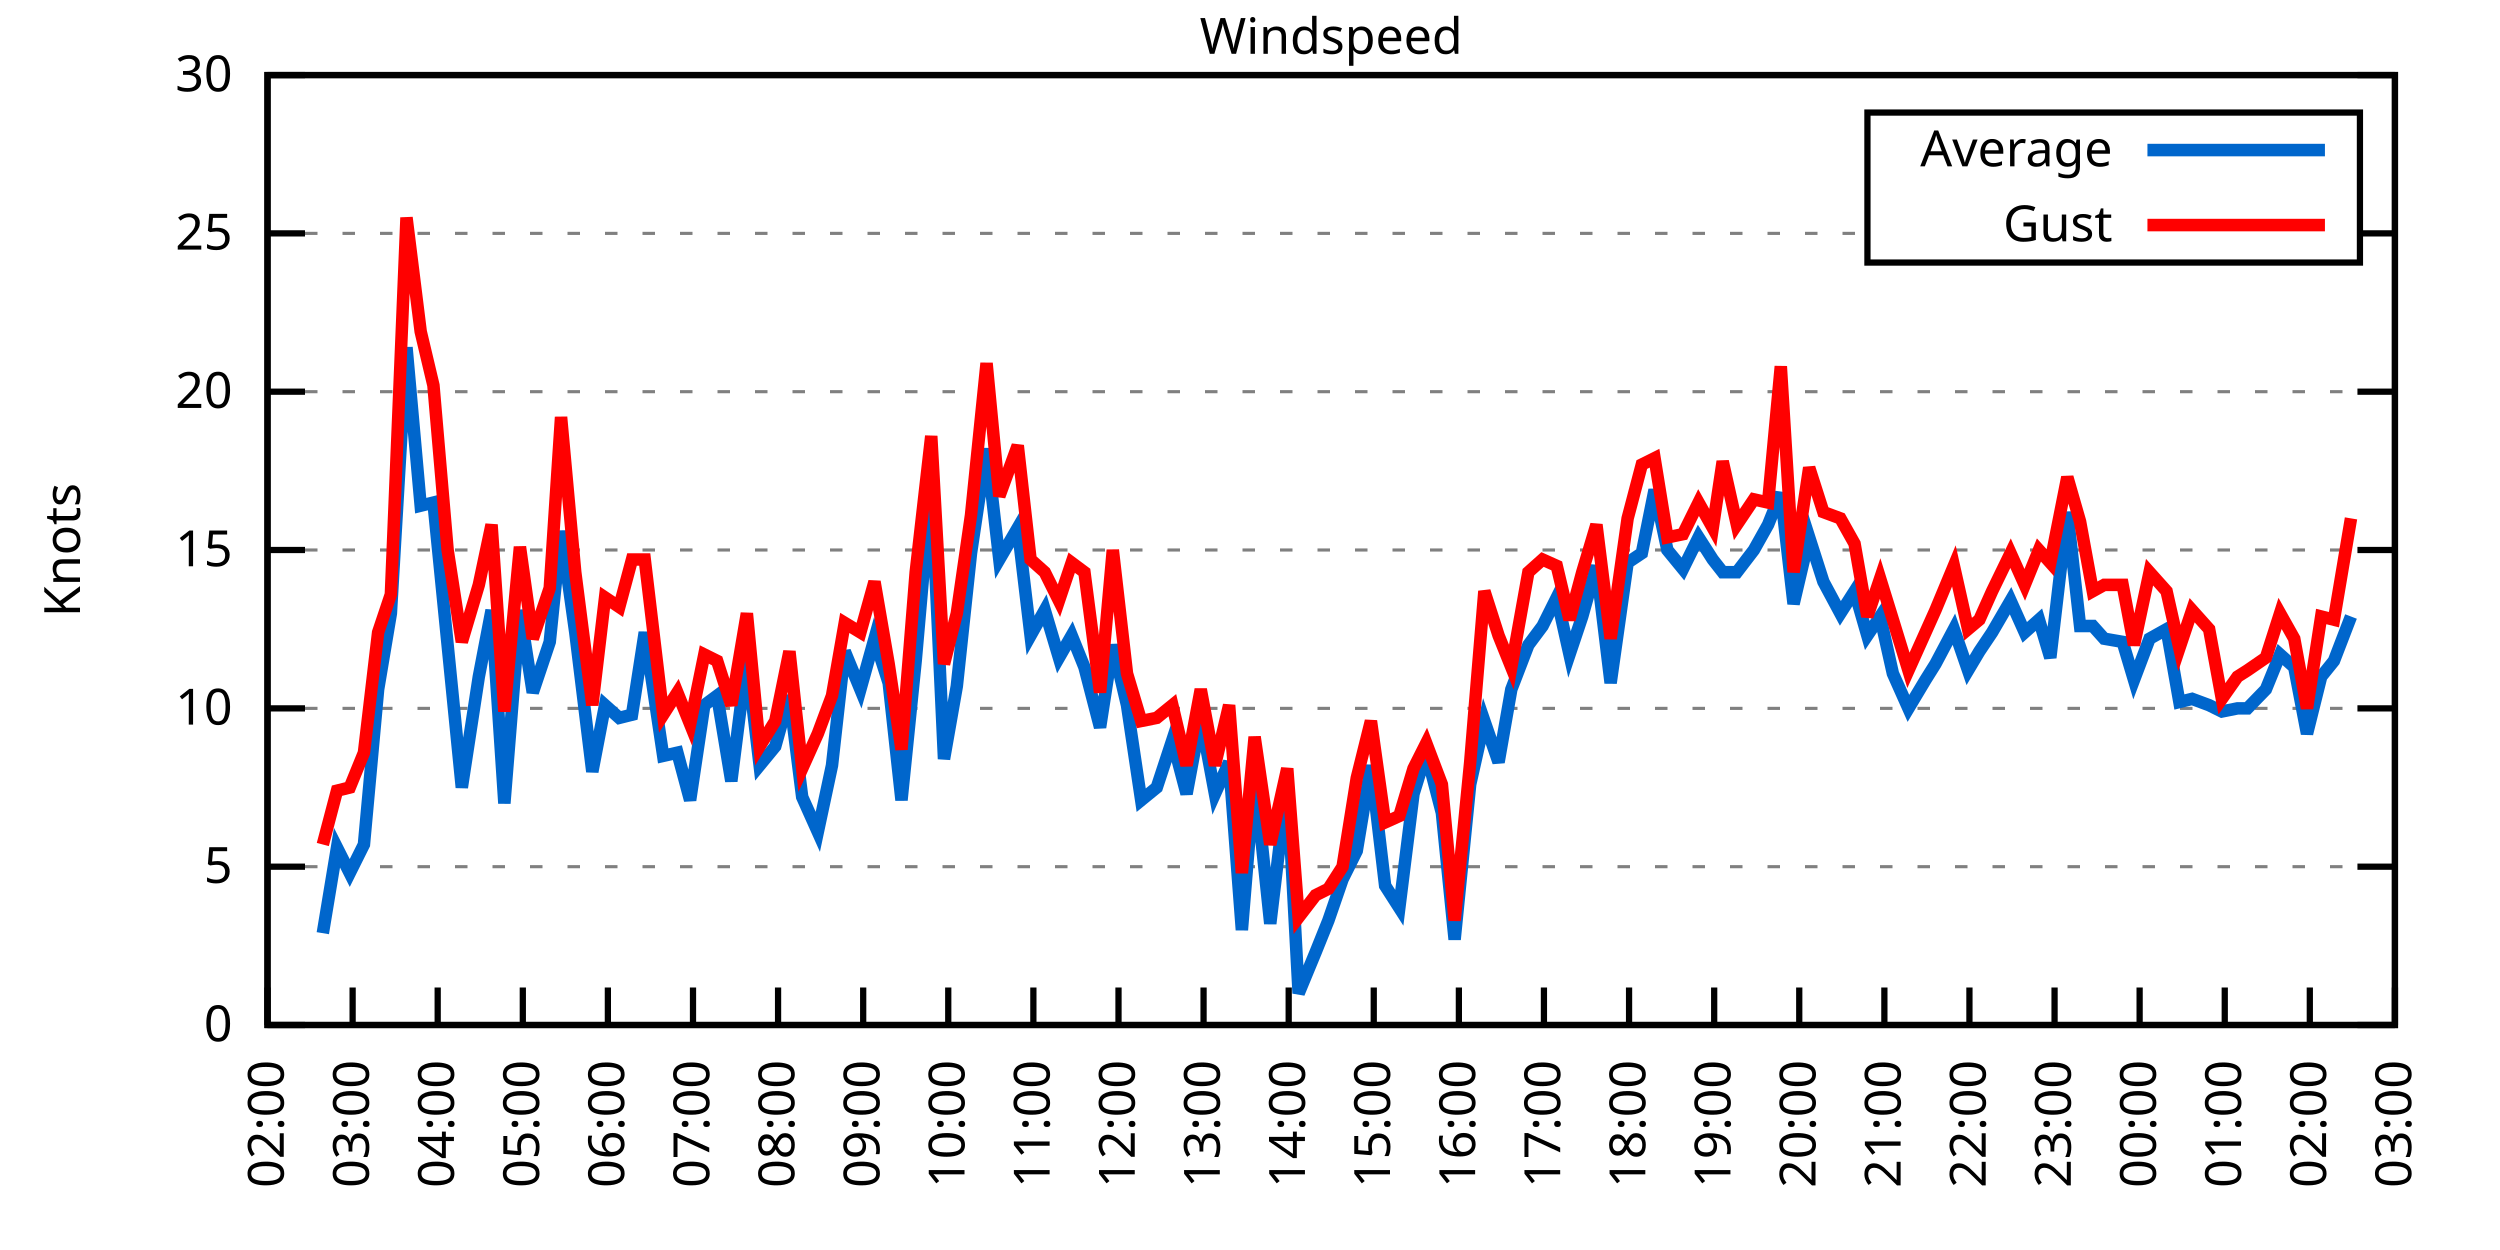
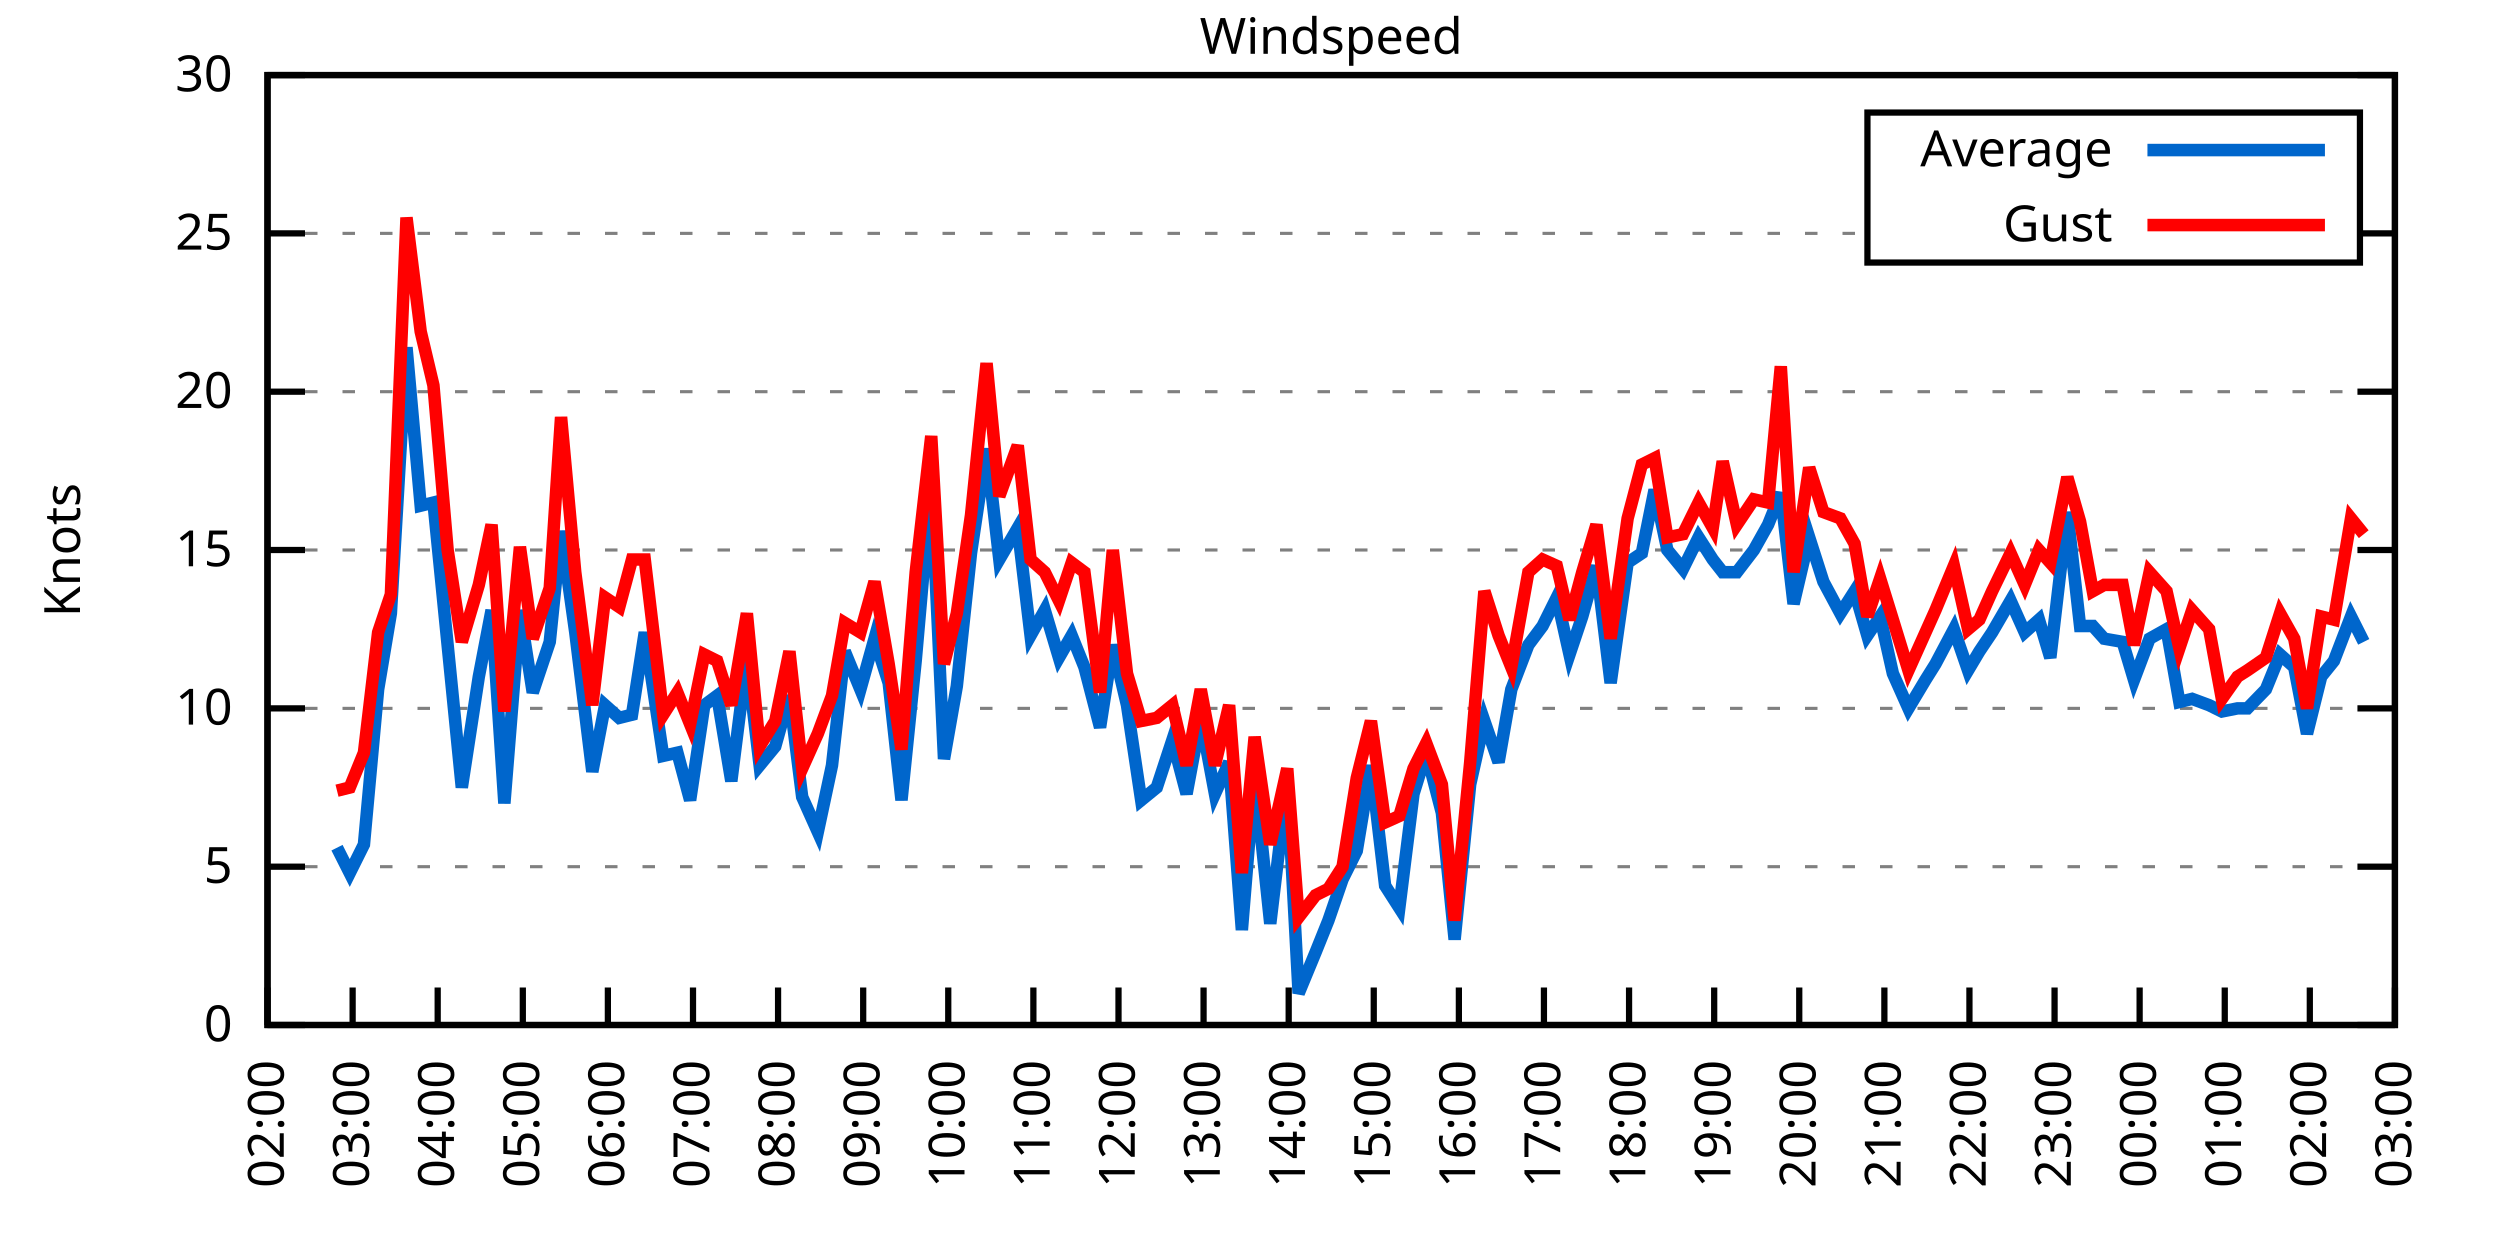
<svg xmlns="http://www.w3.org/2000/svg" xmlns:xlink="http://www.w3.org/1999/xlink" width="400" height="200" viewBox="0 0 400 200">
  <g id="gnuplot_canvas">
    <rect x="0" y="0" width="400" height="200" fill="none" />
    <defs>
      <circle id="gpDot" r="0.5" stroke-width="0.5" stroke="currentColor" />
      <path id="gpPt0" stroke-width="0.333" stroke="currentColor" d="M-1,0 h2 M0,-1 v2" />
      <path id="gpPt1" stroke-width="0.333" stroke="currentColor" d="M-1,-1 L1,1 M1,-1 L-1,1" />
      <path id="gpPt2" stroke-width="0.333" stroke="currentColor" d="M-1,0 L1,0 M0,-1 L0,1 M-1,-1 L1,1 M-1,1 L1,-1" />
      <rect id="gpPt3" stroke-width="0.333" stroke="currentColor" x="-1" y="-1" width="2" height="2" />
      <rect id="gpPt4" stroke-width="0.333" stroke="currentColor" fill="currentColor" x="-1" y="-1" width="2" height="2" />
      <circle id="gpPt5" stroke-width="0.333" stroke="currentColor" cx="0" cy="0" r="1" />
      <use xlink:href="#gpPt5" id="gpPt6" fill="currentColor" stroke="none" />
      <path id="gpPt7" stroke-width="0.333" stroke="currentColor" d="M0,-1.33 L-1.33,0.67 L1.33,0.67 z" />
      <use xlink:href="#gpPt7" id="gpPt8" fill="currentColor" stroke="none" />
      <use xlink:href="#gpPt7" id="gpPt9" stroke="currentColor" transform="rotate(180)" />
      <use xlink:href="#gpPt9" id="gpPt10" fill="currentColor" stroke="none" />
      <use xlink:href="#gpPt3" id="gpPt11" stroke="currentColor" transform="rotate(45)" />
      <use xlink:href="#gpPt11" id="gpPt12" fill="currentColor" stroke="none" />
      <path id="gpPt13" stroke-width="0.333" stroke="currentColor" d="M0,1.330 L1.265,0.411 L0.782,-1.067 L-0.782,-1.076 L-1.265,0.411 z" />
      <use xlink:href="#gpPt13" id="gpPt14" fill="currentColor" stroke="none" />
      <filter id="textbox" filterUnits="objectBoundingBox" x="0" y="0" height="1" width="1">
        <feFlood flood-color="white" flood-opacity="1" result="bgnd" />
        <feComposite in="SourceGraphic" in2="bgnd" operator="atop" />
      </filter>
      <filter id="greybox" filterUnits="objectBoundingBox" x="0" y="0" height="1" width="1">
        <feFlood flood-color="lightgrey" flood-opacity="1" result="grey" />
        <feComposite in="SourceGraphic" in2="grey" operator="atop" />
      </filter>
    </defs>
    <g fill="none" color="white" stroke="currentColor" stroke-width="1.00" stroke-linecap="butt" stroke-linejoin="miter">
</g>
    <g fill="none" color="black" stroke="currentColor" stroke-width="1.00" stroke-linecap="butt" stroke-linejoin="miter">
      <g stroke="none" shape-rendering="crispEdges">
        <polygon fill="rgb(255, 255, 255)" points="42.80,164.00 383.18,164.00 383.18,12.02 42.80,12.02 " />
      </g>
    </g>
    <g fill="none" color="black" stroke="currentColor" stroke-width="1.00" stroke-linecap="butt" stroke-linejoin="miter">
</g>
    <g fill="none" color="black" stroke="black" stroke-width="0.50" stroke-linecap="butt" stroke-linejoin="miter">
</g>
    <g fill="none" color="gray" stroke="currentColor" stroke-width="0.50" stroke-linecap="butt" stroke-linejoin="miter">
      <path stroke="gray" stroke-dasharray="2,4" class="gridline" d="M42.80,164.00 L383.19,164.00  " />
    </g>
    <g fill="none" color="gray" stroke="gray" stroke-width="1.00" stroke-linecap="butt" stroke-linejoin="miter">
</g>
    <g fill="none" color="black" stroke="currentColor" stroke-width="1.00" stroke-linecap="butt" stroke-linejoin="miter">
      <path stroke="black" d="M42.80,164.00 L48.80,164.00 M383.19,164.00 L377.19,164.00  " />
      <g transform="translate(37.20,166.60)" stroke="none" fill="black" font-family="Sans" font-size="8.00" text-anchor="end">
        <text>
          <tspan font-family="Sans"> 0</tspan>
        </text>
      </g>
    </g>
    <g fill="none" color="black" stroke="currentColor" stroke-width="1.00" stroke-linecap="butt" stroke-linejoin="miter">
</g>
    <g fill="none" color="black" stroke="black" stroke-width="0.50" stroke-linecap="butt" stroke-linejoin="miter">
</g>
    <g fill="none" color="gray" stroke="currentColor" stroke-width="0.50" stroke-linecap="butt" stroke-linejoin="miter">
      <path stroke="gray" stroke-dasharray="2,4" class="gridline" d="M42.80,138.67 L383.19,138.67  " />
    </g>
    <g fill="none" color="gray" stroke="gray" stroke-width="1.00" stroke-linecap="butt" stroke-linejoin="miter">
</g>
    <g fill="none" color="black" stroke="currentColor" stroke-width="1.00" stroke-linecap="butt" stroke-linejoin="miter">
      <path stroke="black" d="M42.80,138.67 L48.80,138.67 M383.19,138.67 L377.19,138.67  " />
      <g transform="translate(37.20,141.27)" stroke="none" fill="black" font-family="Sans" font-size="8.00" text-anchor="end">
        <text>
          <tspan font-family="Sans"> 5</tspan>
        </text>
      </g>
    </g>
    <g fill="none" color="black" stroke="currentColor" stroke-width="1.00" stroke-linecap="butt" stroke-linejoin="miter">
</g>
    <g fill="none" color="black" stroke="black" stroke-width="0.50" stroke-linecap="butt" stroke-linejoin="miter">
</g>
    <g fill="none" color="gray" stroke="currentColor" stroke-width="0.50" stroke-linecap="butt" stroke-linejoin="miter">
      <path stroke="gray" stroke-dasharray="2,4" class="gridline" d="M42.80,113.34 L383.19,113.34  " />
    </g>
    <g fill="none" color="gray" stroke="gray" stroke-width="1.00" stroke-linecap="butt" stroke-linejoin="miter">
</g>
    <g fill="none" color="black" stroke="currentColor" stroke-width="1.00" stroke-linecap="butt" stroke-linejoin="miter">
      <path stroke="black" d="M42.80,113.34 L48.80,113.34 M383.19,113.34 L377.19,113.34  " />
      <g transform="translate(37.20,115.94)" stroke="none" fill="black" font-family="Sans" font-size="8.00" text-anchor="end">
        <text>
          <tspan font-family="Sans"> 10</tspan>
        </text>
      </g>
    </g>
    <g fill="none" color="black" stroke="currentColor" stroke-width="1.00" stroke-linecap="butt" stroke-linejoin="miter">
</g>
    <g fill="none" color="black" stroke="black" stroke-width="0.50" stroke-linecap="butt" stroke-linejoin="miter">
</g>
    <g fill="none" color="gray" stroke="currentColor" stroke-width="0.50" stroke-linecap="butt" stroke-linejoin="miter">
      <path stroke="gray" stroke-dasharray="2,4" class="gridline" d="M42.80,88.00 L383.19,88.00  " />
    </g>
    <g fill="none" color="gray" stroke="gray" stroke-width="1.00" stroke-linecap="butt" stroke-linejoin="miter">
</g>
    <g fill="none" color="black" stroke="currentColor" stroke-width="1.00" stroke-linecap="butt" stroke-linejoin="miter">
      <path stroke="black" d="M42.80,88.00 L48.80,88.00 M383.19,88.00 L377.19,88.00  " />
      <g transform="translate(37.20,90.60)" stroke="none" fill="black" font-family="Sans" font-size="8.00" text-anchor="end">
        <text>
          <tspan font-family="Sans"> 15</tspan>
        </text>
      </g>
    </g>
    <g fill="none" color="black" stroke="currentColor" stroke-width="1.00" stroke-linecap="butt" stroke-linejoin="miter">
</g>
    <g fill="none" color="black" stroke="black" stroke-width="0.50" stroke-linecap="butt" stroke-linejoin="miter">
</g>
    <g fill="none" color="gray" stroke="currentColor" stroke-width="0.50" stroke-linecap="butt" stroke-linejoin="miter">
      <path stroke="gray" stroke-dasharray="2,4" class="gridline" d="M42.80,62.67 L383.19,62.67  " />
    </g>
    <g fill="none" color="gray" stroke="gray" stroke-width="1.00" stroke-linecap="butt" stroke-linejoin="miter">
</g>
    <g fill="none" color="black" stroke="currentColor" stroke-width="1.00" stroke-linecap="butt" stroke-linejoin="miter">
      <path stroke="black" d="M42.80,62.67 L48.80,62.67 M383.19,62.67 L377.19,62.67  " />
      <g transform="translate(37.20,65.27)" stroke="none" fill="black" font-family="Sans" font-size="8.00" text-anchor="end">
        <text>
          <tspan font-family="Sans"> 20</tspan>
        </text>
      </g>
    </g>
    <g fill="none" color="black" stroke="currentColor" stroke-width="1.00" stroke-linecap="butt" stroke-linejoin="miter">
</g>
    <g fill="none" color="black" stroke="black" stroke-width="0.50" stroke-linecap="butt" stroke-linejoin="miter">
</g>
    <g fill="none" color="gray" stroke="currentColor" stroke-width="0.50" stroke-linecap="butt" stroke-linejoin="miter">
      <path stroke="gray" stroke-dasharray="2,4" class="gridline" d="M42.80,37.34 L298.79,37.34 M377.59,37.34 L383.19,37.34  " />
    </g>
    <g fill="none" color="gray" stroke="gray" stroke-width="1.00" stroke-linecap="butt" stroke-linejoin="miter">
</g>
    <g fill="none" color="black" stroke="currentColor" stroke-width="1.00" stroke-linecap="butt" stroke-linejoin="miter">
      <path stroke="black" d="M42.80,37.34 L48.80,37.34 M383.19,37.34 L377.19,37.34  " />
      <g transform="translate(37.20,39.94)" stroke="none" fill="black" font-family="Sans" font-size="8.00" text-anchor="end">
        <text>
          <tspan font-family="Sans"> 25</tspan>
        </text>
      </g>
    </g>
    <g fill="none" color="black" stroke="currentColor" stroke-width="1.00" stroke-linecap="butt" stroke-linejoin="miter">
</g>
    <g fill="none" color="black" stroke="black" stroke-width="0.50" stroke-linecap="butt" stroke-linejoin="miter">
</g>
    <g fill="none" color="gray" stroke="currentColor" stroke-width="0.50" stroke-linecap="butt" stroke-linejoin="miter">
      <path stroke="gray" stroke-dasharray="2,4" class="gridline" d="M42.80,12.01 L383.19,12.01  " />
    </g>
    <g fill="none" color="gray" stroke="gray" stroke-width="1.00" stroke-linecap="butt" stroke-linejoin="miter">
</g>
    <g fill="none" color="black" stroke="currentColor" stroke-width="1.00" stroke-linecap="butt" stroke-linejoin="miter">
      <path stroke="black" d="M42.80,12.01 L48.80,12.01 M383.19,12.01 L377.19,12.01  " />
      <g transform="translate(37.20,14.61)" stroke="none" fill="black" font-family="Sans" font-size="8.00" text-anchor="end">
        <text>
          <tspan font-family="Sans"> 30</tspan>
        </text>
      </g>
    </g>
    <g fill="none" color="black" stroke="currentColor" stroke-width="1.00" stroke-linecap="butt" stroke-linejoin="miter">
      <path stroke="black" d="M42.80,164.00 L42.80,158.00  " />
      <g transform="translate(45.40,169.60) rotate(270.00)" stroke="none" fill="black" font-family="Sans" font-size="8.00" text-anchor="end">
        <text>
          <tspan font-family="Sans">02:00</tspan>
        </text>
      </g>
    </g>
    <g fill="none" color="black" stroke="currentColor" stroke-width="1.00" stroke-linecap="butt" stroke-linejoin="miter">
      <path stroke="black" d="M56.42,164.00 L56.42,158.00  " />
      <g transform="translate(59.02,169.60) rotate(270.00)" stroke="none" fill="black" font-family="Sans" font-size="8.00" text-anchor="end">
        <text>
          <tspan font-family="Sans">03:00</tspan>
        </text>
      </g>
    </g>
    <g fill="none" color="black" stroke="currentColor" stroke-width="1.00" stroke-linecap="butt" stroke-linejoin="miter">
      <path stroke="black" d="M70.03,164.00 L70.03,158.00  " />
      <g transform="translate(72.63,169.60) rotate(270.00)" stroke="none" fill="black" font-family="Sans" font-size="8.00" text-anchor="end">
        <text>
          <tspan font-family="Sans">04:00</tspan>
        </text>
      </g>
    </g>
    <g fill="none" color="black" stroke="currentColor" stroke-width="1.00" stroke-linecap="butt" stroke-linejoin="miter">
      <path stroke="black" d="M83.65,164.00 L83.65,158.00  " />
      <g transform="translate(86.25,169.60) rotate(270.00)" stroke="none" fill="black" font-family="Sans" font-size="8.00" text-anchor="end">
        <text>
          <tspan font-family="Sans">05:00</tspan>
        </text>
      </g>
    </g>
    <g fill="none" color="black" stroke="currentColor" stroke-width="1.00" stroke-linecap="butt" stroke-linejoin="miter">
      <path stroke="black" d="M97.26,164.00 L97.26,158.00  " />
      <g transform="translate(99.86,169.60) rotate(270.00)" stroke="none" fill="black" font-family="Sans" font-size="8.00" text-anchor="end">
        <text>
          <tspan font-family="Sans">06:00</tspan>
        </text>
      </g>
    </g>
    <g fill="none" color="black" stroke="currentColor" stroke-width="1.00" stroke-linecap="butt" stroke-linejoin="miter">
      <path stroke="black" d="M110.88,164.00 L110.88,158.00  " />
      <g transform="translate(113.48,169.60) rotate(270.00)" stroke="none" fill="black" font-family="Sans" font-size="8.00" text-anchor="end">
        <text>
          <tspan font-family="Sans">07:00</tspan>
        </text>
      </g>
    </g>
    <g fill="none" color="black" stroke="currentColor" stroke-width="1.00" stroke-linecap="butt" stroke-linejoin="miter">
      <path stroke="black" d="M124.49,164.00 L124.49,158.00  " />
      <g transform="translate(127.09,169.60) rotate(270.00)" stroke="none" fill="black" font-family="Sans" font-size="8.00" text-anchor="end">
        <text>
          <tspan font-family="Sans">08:00</tspan>
        </text>
      </g>
    </g>
    <g fill="none" color="black" stroke="currentColor" stroke-width="1.00" stroke-linecap="butt" stroke-linejoin="miter">
      <path stroke="black" d="M138.11,164.00 L138.11,158.00  " />
      <g transform="translate(140.71,169.60) rotate(270.00)" stroke="none" fill="black" font-family="Sans" font-size="8.00" text-anchor="end">
        <text>
          <tspan font-family="Sans">09:00</tspan>
        </text>
      </g>
    </g>
    <g fill="none" color="black" stroke="currentColor" stroke-width="1.00" stroke-linecap="butt" stroke-linejoin="miter">
      <path stroke="black" d="M151.72,164.00 L151.72,158.00  " />
      <g transform="translate(154.32,169.60) rotate(270.00)" stroke="none" fill="black" font-family="Sans" font-size="8.00" text-anchor="end">
        <text>
          <tspan font-family="Sans">10:00</tspan>
        </text>
      </g>
    </g>
    <g fill="none" color="black" stroke="currentColor" stroke-width="1.00" stroke-linecap="butt" stroke-linejoin="miter">
      <path stroke="black" d="M165.34,164.00 L165.34,158.00  " />
      <g transform="translate(167.94,169.60) rotate(270.00)" stroke="none" fill="black" font-family="Sans" font-size="8.00" text-anchor="end">
        <text>
          <tspan font-family="Sans">11:00</tspan>
        </text>
      </g>
    </g>
    <g fill="none" color="black" stroke="currentColor" stroke-width="1.00" stroke-linecap="butt" stroke-linejoin="miter">
      <path stroke="black" d="M178.96,164.00 L178.96,158.00  " />
      <g transform="translate(181.56,169.60) rotate(270.00)" stroke="none" fill="black" font-family="Sans" font-size="8.00" text-anchor="end">
        <text>
          <tspan font-family="Sans">12:00</tspan>
        </text>
      </g>
    </g>
    <g fill="none" color="black" stroke="currentColor" stroke-width="1.00" stroke-linecap="butt" stroke-linejoin="miter">
      <path stroke="black" d="M192.57,164.00 L192.57,158.00  " />
      <g transform="translate(195.17,169.60) rotate(270.00)" stroke="none" fill="black" font-family="Sans" font-size="8.00" text-anchor="end">
        <text>
          <tspan font-family="Sans">13:00</tspan>
        </text>
      </g>
    </g>
    <g fill="none" color="black" stroke="currentColor" stroke-width="1.00" stroke-linecap="butt" stroke-linejoin="miter">
      <path stroke="black" d="M206.19,164.00 L206.19,158.00  " />
      <g transform="translate(208.79,169.60) rotate(270.00)" stroke="none" fill="black" font-family="Sans" font-size="8.00" text-anchor="end">
        <text>
          <tspan font-family="Sans">14:00</tspan>
        </text>
      </g>
    </g>
    <g fill="none" color="black" stroke="currentColor" stroke-width="1.00" stroke-linecap="butt" stroke-linejoin="miter">
      <path stroke="black" d="M219.80,164.00 L219.80,158.00  " />
      <g transform="translate(222.40,169.60) rotate(270.00)" stroke="none" fill="black" font-family="Sans" font-size="8.00" text-anchor="end">
        <text>
          <tspan font-family="Sans">15:00</tspan>
        </text>
      </g>
    </g>
    <g fill="none" color="black" stroke="currentColor" stroke-width="1.00" stroke-linecap="butt" stroke-linejoin="miter">
      <path stroke="black" d="M233.42,164.00 L233.42,158.00  " />
      <g transform="translate(236.02,169.60) rotate(270.00)" stroke="none" fill="black" font-family="Sans" font-size="8.00" text-anchor="end">
        <text>
          <tspan font-family="Sans">16:00</tspan>
        </text>
      </g>
    </g>
    <g fill="none" color="black" stroke="currentColor" stroke-width="1.00" stroke-linecap="butt" stroke-linejoin="miter">
      <path stroke="black" d="M247.03,164.00 L247.03,158.00  " />
      <g transform="translate(249.63,169.60) rotate(270.00)" stroke="none" fill="black" font-family="Sans" font-size="8.00" text-anchor="end">
        <text>
          <tspan font-family="Sans">17:00</tspan>
        </text>
      </g>
    </g>
    <g fill="none" color="black" stroke="currentColor" stroke-width="1.00" stroke-linecap="butt" stroke-linejoin="miter">
      <path stroke="black" d="M260.65,164.00 L260.65,158.00  " />
      <g transform="translate(263.25,169.60) rotate(270.00)" stroke="none" fill="black" font-family="Sans" font-size="8.00" text-anchor="end">
        <text>
          <tspan font-family="Sans">18:00</tspan>
        </text>
      </g>
    </g>
    <g fill="none" color="black" stroke="currentColor" stroke-width="1.00" stroke-linecap="butt" stroke-linejoin="miter">
      <path stroke="black" d="M274.27,164.00 L274.27,158.00  " />
      <g transform="translate(276.87,169.60) rotate(270.00)" stroke="none" fill="black" font-family="Sans" font-size="8.00" text-anchor="end">
        <text>
          <tspan font-family="Sans">19:00</tspan>
        </text>
      </g>
    </g>
    <g fill="none" color="black" stroke="currentColor" stroke-width="1.00" stroke-linecap="butt" stroke-linejoin="miter">
      <path stroke="black" d="M287.88,164.00 L287.88,158.00  " />
      <g transform="translate(290.48,169.60) rotate(270.00)" stroke="none" fill="black" font-family="Sans" font-size="8.00" text-anchor="end">
        <text>
          <tspan font-family="Sans">20:00</tspan>
        </text>
      </g>
    </g>
    <g fill="none" color="black" stroke="currentColor" stroke-width="1.00" stroke-linecap="butt" stroke-linejoin="miter">
      <path stroke="black" d="M301.50,164.00 L301.50,158.00  " />
      <g transform="translate(304.10,169.60) rotate(270.00)" stroke="none" fill="black" font-family="Sans" font-size="8.00" text-anchor="end">
        <text>
          <tspan font-family="Sans">21:00</tspan>
        </text>
      </g>
    </g>
    <g fill="none" color="black" stroke="currentColor" stroke-width="1.00" stroke-linecap="butt" stroke-linejoin="miter">
      <path stroke="black" d="M315.11,164.00 L315.11,158.00  " />
      <g transform="translate(317.71,169.60) rotate(270.00)" stroke="none" fill="black" font-family="Sans" font-size="8.00" text-anchor="end">
        <text>
          <tspan font-family="Sans">22:00</tspan>
        </text>
      </g>
    </g>
    <g fill="none" color="black" stroke="currentColor" stroke-width="1.00" stroke-linecap="butt" stroke-linejoin="miter">
      <path stroke="black" d="M328.73,164.00 L328.73,158.00  " />
      <g transform="translate(331.33,169.60) rotate(270.00)" stroke="none" fill="black" font-family="Sans" font-size="8.00" text-anchor="end">
        <text>
          <tspan font-family="Sans">23:00</tspan>
        </text>
      </g>
    </g>
    <g fill="none" color="black" stroke="currentColor" stroke-width="1.00" stroke-linecap="butt" stroke-linejoin="miter">
      <path stroke="black" d="M342.34,164.00 L342.34,158.00  " />
      <g transform="translate(344.94,169.60) rotate(270.00)" stroke="none" fill="black" font-family="Sans" font-size="8.00" text-anchor="end">
        <text>
          <tspan font-family="Sans">00:00</tspan>
        </text>
      </g>
    </g>
    <g fill="none" color="black" stroke="currentColor" stroke-width="1.00" stroke-linecap="butt" stroke-linejoin="miter">
      <path stroke="black" d="M355.96,164.00 L355.96,158.00  " />
      <g transform="translate(358.56,169.60) rotate(270.00)" stroke="none" fill="black" font-family="Sans" font-size="8.00" text-anchor="end">
        <text>
          <tspan font-family="Sans">01:00</tspan>
        </text>
      </g>
    </g>
    <g fill="none" color="black" stroke="currentColor" stroke-width="1.00" stroke-linecap="butt" stroke-linejoin="miter">
      <path stroke="black" d="M369.57,164.00 L369.57,158.00  " />
      <g transform="translate(372.17,169.60) rotate(270.00)" stroke="none" fill="black" font-family="Sans" font-size="8.00" text-anchor="end">
        <text>
          <tspan font-family="Sans">02:00</tspan>
        </text>
      </g>
    </g>
    <g fill="none" color="black" stroke="currentColor" stroke-width="1.00" stroke-linecap="butt" stroke-linejoin="miter">
      <path stroke="black" d="M383.19,164.00 L383.19,158.00  " />
      <g transform="translate(385.79,169.60) rotate(270.00)" stroke="none" fill="black" font-family="Sans" font-size="8.00" text-anchor="end">
        <text>
          <tspan font-family="Sans">03:00</tspan>
        </text>
      </g>
    </g>
    <g fill="none" color="black" stroke="currentColor" stroke-width="1.00" stroke-linecap="butt" stroke-linejoin="miter">
</g>
    <g fill="none" color="black" stroke="currentColor" stroke-width="1.00" stroke-linecap="butt" stroke-linejoin="miter">
      <path stroke="black" d="M42.80,12.01 L42.80,164.00 L383.19,164.00 L383.19,12.01 L42.80,12.01 Z  " />
    </g>
    <g fill="none" color="black" stroke="currentColor" stroke-width="1.00" stroke-linecap="butt" stroke-linejoin="miter">
</g>
    <g fill="none" color="black" stroke="currentColor" stroke-width="1.00" stroke-linecap="butt" stroke-linejoin="miter">
      <path stroke="black" d="M298.79,42.01 L298.79,18.01 L377.59,18.01 L377.59,42.01 L298.79,42.01 Z  " />
    </g>
    <g id="Windspeed_plot_1">
      <g fill="none" color="white" stroke="black" stroke-width="2.00" stroke-linecap="butt" stroke-linejoin="miter">
</g>
      <g fill="none" color="black" stroke="currentColor" stroke-width="2.00" stroke-linecap="butt" stroke-linejoin="miter">
        <g transform="translate(337.99,26.61)" stroke="none" fill="black" font-family="Sans" font-size="8.00" text-anchor="end">
          <text>
            <tspan font-family="Sans">Average</tspan>
          </text>
        </g>
      </g>
      <g fill="none" color="black" stroke="currentColor" stroke-width="2.00" stroke-linecap="butt" stroke-linejoin="miter">
-         <path stroke="rgb(  0, 102, 204)" d="M343.59,24.01 L371.99,24.01 M51.65,149.31 L53.92,135.63 L55.96,139.68 L58.23,135.12 L60.50,110.30 L62.54,98.14   L65.04,55.58 L67.31,80.91 L69.35,80.41 L71.62,103.20 L73.89,126.00 L76.61,108.27 L78.65,97.63 L80.70,128.54   L83.19,97.63 L85.24,110.80 L87.96,102.70 L89.77,84.97 L92.04,101.18 L94.77,123.47 L96.81,112.83 L99.08,114.86   L101.12,114.35 L103.16,101.18 L106.11,120.94 L108.38,120.43 L110.42,128.03 L112.69,112.83 L114.74,111.31 L117.01,124.99   L119.50,105.23 L121.54,122.46 L124.04,119.42 L126.31,111.31 L128.35,127.52 L130.85,133.10 L133.12,122.46 L135.16,104.22   L137.66,110.30 L139.92,102.19 L142.19,109.28 L144.24,128.03 L146.51,105.74 L149.00,77.37 L151.04,121.44 L153.09,109.79   L155.36,88.51 L157.85,71.79 L159.89,89.52 L162.84,84.46 L164.89,101.68 L167.16,97.63 L169.43,105.23 L171.47,101.68   L173.51,106.75 L176.01,116.38 L178.05,103.20 L180.32,112.83 L182.59,128.03 L185.08,126.00 L187.58,118.40 L189.85,127.02   L192.12,114.86 L194.39,127.02 L196.66,121.95 L198.70,148.80 L200.74,123.98 L203.24,147.79 L205.96,124.99 L207.78,158.93   L210.50,152.35 L212.54,147.28 L214.81,140.69 L217.08,136.14 L219.35,122.46 L221.62,141.71 L223.89,145.25 L226.16,127.02   L228.20,120.43 L230.70,130.06 L232.74,150.32 L235.23,125.50 L237.50,115.36 L239.77,121.95 L241.81,110.30 L244.54,103.20   L246.81,100.16 L249.08,95.60 L251.12,104.72 L253.16,98.64 L255.43,90.54 L257.70,109.28 L260.42,90.03 L262.69,88.51   L264.73,78.38 L266.78,88.00 L269.27,91.04 L271.77,85.98 L274.04,89.52 L275.63,91.55 L277.90,91.55 L280.62,88.00   L282.89,83.95 L284.93,78.89 L286.97,96.62 L289.47,85.98 L291.74,93.07 L294.46,98.14 L296.73,94.59 L298.77,101.68   L300.82,98.64 L302.86,107.76 L305.35,113.34 L308.08,108.78 L309.67,106.24 L312.62,100.67 L314.89,107.26 L316.70,104.22   L318.74,101.18 L321.69,96.11 L323.96,101.18 L326.23,99.15 L328.05,105.23 L330.77,81.93 L332.81,100.16 L334.85,100.16   L336.67,102.19 L339.62,102.70 L341.44,108.78 L343.93,102.19 L346.65,100.67 L348.70,112.32 L350.74,111.82 L353.46,112.83   L355.50,113.84 L358.00,113.34 L359.59,113.34 L362.54,110.30 L364.81,104.72 L367.08,106.75 L369.12,117.39 L371.39,108.27   L373.43,105.74 L376.16,98.64  " />
+         <path stroke="rgb(  0, 102, 204)" d="M343.59,24.01 L371.99,24.01 M53.92,135.63 L55.96,139.68 L58.23,135.12 L60.50,110.30 L62.54,98.14 L65.04,55.58   L67.31,80.91 L69.35,80.41 L71.62,103.20 L73.89,126.00 L76.61,108.27 L78.65,97.63 L80.70,128.54 L83.19,97.63   L85.24,110.80 L87.96,102.70 L89.77,84.97 L92.04,101.18 L94.77,123.47 L96.81,112.83 L99.08,114.86 L101.12,114.35   L103.16,101.18 L106.11,120.94 L108.38,120.43 L110.42,128.03 L112.69,112.83 L114.74,111.31 L117.01,124.99 L119.50,105.23   L121.54,122.46 L124.04,119.42 L126.31,111.31 L128.35,127.52 L130.85,133.10 L133.12,122.46 L135.16,104.22 L137.66,110.30   L139.92,102.19 L142.19,109.28 L144.24,128.03 L146.51,105.74 L149.00,77.37 L151.04,121.44 L153.09,109.79 L155.36,88.51   L157.85,71.79 L159.89,89.52 L162.84,84.46 L164.89,101.68 L167.16,97.63 L169.43,105.23 L171.47,101.68 L173.51,106.75   L176.01,116.38 L178.05,103.20 L180.32,112.83 L182.59,128.03 L185.08,126.00 L187.58,118.40 L189.85,127.02 L192.12,114.86   L194.39,127.02 L196.66,121.95 L198.70,148.80 L200.74,123.98 L203.24,147.79 L205.96,124.99 L207.78,158.93 L210.50,152.35   L212.54,147.28 L214.81,140.69 L217.08,136.14 L219.35,122.46 L221.62,141.71 L223.89,145.25 L226.16,127.02 L228.20,120.43   L230.70,130.06 L232.74,150.32 L235.23,125.50 L237.50,115.36 L239.77,121.95 L241.81,110.30 L244.54,103.20 L246.81,100.16   L249.08,95.60 L251.12,104.72 L253.16,98.64 L255.43,90.54 L257.70,109.28 L260.42,90.03 L262.69,88.51 L264.73,78.38   L266.78,88.00 L269.27,91.04 L271.77,85.98 L274.04,89.52 L275.63,91.55 L277.90,91.55 L280.62,88.00 L282.89,83.95   L284.93,78.89 L286.97,96.62 L289.47,85.98 L291.74,93.07 L294.46,98.14 L296.73,94.59 L298.77,101.68 L300.82,98.64   L302.86,107.76 L305.35,113.34 L308.08,108.78 L309.67,106.24 L312.62,100.67 L314.89,107.26 L316.70,104.22 L318.74,101.18   L321.69,96.11 L323.96,101.18 L326.23,99.15 L328.05,105.23 L330.77,81.93 L332.81,100.16 L334.85,100.16 L336.67,102.19   L339.62,102.70 L341.44,108.78 L343.93,102.19 L346.65,100.67 L348.70,112.32 L350.74,111.82 L353.46,112.83 L355.50,113.84   L358.00,113.34 L359.59,113.34 L362.54,110.30 L364.81,104.72 L367.08,106.75 L369.12,117.39 L371.39,108.27 L373.43,105.74   L376.16,98.64 L378.20,102.70  " />
      </g>
    </g>
    <g id="Windspeed_plot_2">
      <g fill="none" color="black" stroke="currentColor" stroke-width="2.00" stroke-linecap="butt" stroke-linejoin="miter">
        <g transform="translate(337.99,38.61)" stroke="none" fill="black" font-family="Sans" font-size="8.00" text-anchor="end">
          <text>
            <tspan font-family="Sans">Gust</tspan>
          </text>
        </g>
      </g>
      <g fill="none" color="black" stroke="currentColor" stroke-width="2.00" stroke-linecap="butt" stroke-linejoin="miter">
-         <path stroke="rgb(255,   0,   0)" d="M343.59,36.01 L371.99,36.01 M51.65,135.12 L53.92,126.51 L55.96,126.00 L58.23,120.43 L60.50,101.18 L62.54,95.10   L65.04,34.81 L67.31,53.05 L69.35,61.66 L71.62,88.00 L73.89,102.70 L76.61,93.58 L78.65,83.95 L80.70,113.84   L83.19,87.50 L85.24,102.19 L87.96,94.08 L89.77,66.73 L92.04,91.55 L94.77,112.83 L96.81,95.60 L99.08,97.12   L101.12,89.52 L103.16,89.52 L106.11,114.35 L108.38,110.80 L110.42,115.87 L112.69,104.72 L114.74,105.74 L117.01,112.83   L119.50,98.14 L121.54,119.42 L124.04,115.36 L126.31,104.22 L128.35,122.96 L130.85,117.39 L133.12,111.31 L135.16,99.66   L137.66,101.18 L139.92,93.07 L142.19,106.24 L144.24,119.92 L146.51,91.55 L149.00,69.77 L151.04,106.24 L153.09,98.14   L155.36,82.43 L157.85,58.11 L159.89,79.39 L162.84,71.29 L164.89,89.52 L167.16,91.55 L169.43,96.11 L171.47,90.03   L173.51,91.55 L176.01,110.80 L178.05,88.00 L180.32,107.76 L182.59,115.36 L185.08,114.86 L187.58,112.83 L189.85,122.46   L192.12,110.30 L194.39,122.46 L196.66,112.83 L198.70,139.68 L200.74,117.90 L203.24,135.12 L205.96,122.96 L207.78,146.77   L210.50,143.23 L212.54,142.21 L214.81,138.67 L217.08,124.48 L219.35,115.36 L221.62,131.58 L223.89,130.56 L226.16,122.96   L228.20,118.91 L230.70,125.50 L232.74,147.28 L235.23,121.95 L237.50,94.59 L239.77,101.68 L241.81,106.75 L244.54,91.55   L246.81,89.52 L249.08,90.54 L251.12,99.15 L253.16,91.55 L255.43,83.95 L257.70,102.19 L260.42,82.94 L262.69,74.33   L264.73,73.31 L266.78,85.98 L269.27,85.47 L271.77,80.41 L274.04,84.46 L275.63,73.82 L277.90,83.95 L280.62,79.90   L282.89,80.41 L284.93,58.62 L286.97,91.55 L289.47,74.83 L291.74,81.93 L294.46,82.94 L296.73,86.99 L298.77,98.64   L300.82,92.56 L302.86,99.15 L305.35,107.26 L308.08,101.18 L309.67,97.63 L312.62,90.54 L314.89,100.67 L316.70,99.15   L318.74,94.59 L321.69,88.51 L323.96,93.58 L326.23,88.00 L328.05,90.03 L330.77,76.35 L332.81,83.45 L334.85,94.59   L336.67,93.58 L339.62,93.58 L341.44,103.20 L343.93,91.55 L346.65,94.59 L348.70,103.71 L350.74,97.63 L353.46,100.67   L355.50,111.82 L358.00,108.27 L359.59,107.26 L362.54,105.23 L364.81,98.14 L367.08,102.19 L369.12,113.34 L371.39,98.64   L373.43,99.15 L376.16,82.94  " />
+         <path stroke="rgb(255,   0,   0)" d="M343.59,36.01 L371.99,36.01 M53.92,126.51 L55.96,126.00 L58.23,120.43 L60.50,101.18 L62.54,95.10 L65.04,34.81   L67.31,53.05 L69.35,61.66 L71.62,88.00 L73.89,102.70 L76.61,93.58 L78.65,83.95 L80.70,113.84 L83.19,87.50   L85.24,102.19 L87.96,94.08 L89.77,66.73 L92.04,91.55 L94.77,112.83 L96.81,95.60 L99.08,97.12 L101.12,89.52   L103.16,89.52 L106.11,114.35 L108.38,110.80 L110.42,115.87 L112.69,104.72 L114.74,105.74 L117.01,112.83 L119.50,98.14   L121.54,119.42 L124.04,115.36 L126.31,104.22 L128.35,122.96 L130.85,117.39 L133.12,111.31 L135.16,99.66 L137.66,101.18   L139.92,93.07 L142.19,106.24 L144.24,119.92 L146.51,91.55 L149.00,69.77 L151.04,106.24 L153.09,98.14 L155.36,82.43   L157.85,58.11 L159.89,79.39 L162.84,71.29 L164.89,89.52 L167.16,91.55 L169.43,96.11 L171.47,90.03 L173.51,91.55   L176.01,110.80 L178.05,88.00 L180.32,107.76 L182.59,115.36 L185.08,114.86 L187.58,112.83 L189.85,122.46 L192.12,110.30   L194.39,122.46 L196.66,112.83 L198.70,139.68 L200.74,117.90 L203.24,135.12 L205.96,122.96 L207.78,146.77 L210.50,143.23   L212.54,142.21 L214.81,138.67 L217.08,124.48 L219.35,115.36 L221.62,131.58 L223.89,130.56 L226.16,122.96 L228.20,118.91   L230.70,125.50 L232.74,147.28 L235.23,121.95 L237.50,94.59 L239.77,101.68 L241.81,106.75 L244.54,91.55 L246.81,89.52   L249.08,90.54 L251.12,99.15 L253.16,91.55 L255.43,83.95 L257.70,102.19 L260.42,82.94 L262.69,74.33 L264.73,73.31   L266.78,85.98 L269.27,85.47 L271.77,80.41 L274.04,84.46 L275.63,73.82 L277.90,83.95 L280.62,79.90 L282.89,80.41   L284.93,58.62 L286.97,91.55 L289.47,74.83 L291.74,81.93 L294.46,82.94 L296.73,86.99 L298.77,98.64 L300.82,92.56   L302.86,99.15 L305.35,107.26 L308.08,101.18 L309.67,97.63 L312.62,90.54 L314.89,100.67 L316.70,99.15 L318.74,94.59   L321.69,88.51 L323.96,93.58 L326.23,88.00 L328.05,90.03 L330.77,76.35 L332.81,83.45 L334.85,94.59 L336.67,93.58   L339.62,93.58 L341.44,103.20 L343.93,91.55 L346.65,94.59 L348.70,103.71 L350.74,97.63 L353.46,100.67 L355.50,111.82   L358.00,108.27 L359.59,107.26 L362.54,105.23 L364.81,98.14 L367.08,102.19 L369.12,113.34 L371.39,98.64 L373.43,99.15   L376.16,82.94 L378.20,85.47  " />
      </g>
    </g>
    <g fill="none" color="black" stroke="currentColor" stroke-width="2.00" stroke-linecap="butt" stroke-linejoin="miter">
</g>
    <g fill="none" color="black" stroke="black" stroke-width="1.00" stroke-linecap="butt" stroke-linejoin="miter">
</g>
    <g fill="none" color="black" stroke="currentColor" stroke-width="1.00" stroke-linecap="butt" stroke-linejoin="miter">
      <path stroke="black" d="M42.80,12.01 L42.80,164.00 L383.19,164.00 L383.19,12.01 L42.80,12.01 Z  " />
      <g transform="translate(12.80,88.01) rotate(270.00)" stroke="none" fill="black" font-family="Sans" font-size="8.00" text-anchor="middle">
        <text>
          <tspan font-family="Sans">Knots</tspan>
        </text>
      </g>
    </g>
    <g fill="none" color="black" stroke="currentColor" stroke-width="1.00" stroke-linecap="butt" stroke-linejoin="miter">
</g>
    <g fill="none" color="black" stroke="currentColor" stroke-width="1.00" stroke-linecap="butt" stroke-linejoin="miter">
      <g transform="translate(212.99,8.61)" stroke="none" fill="black" font-family="Sans" font-size="8.00" text-anchor="middle">
        <text>
          <tspan font-family="Sans">Windspeed</tspan>
        </text>
      </g>
    </g>
    <g fill="none" color="black" stroke="currentColor" stroke-width="1.00" stroke-linecap="butt" stroke-linejoin="miter">
</g>
  </g>
</svg>
